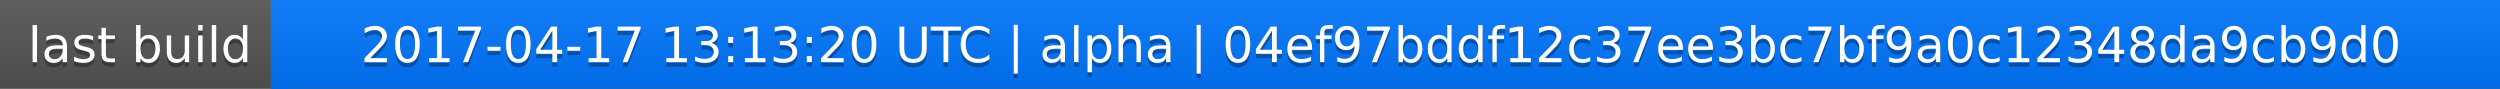
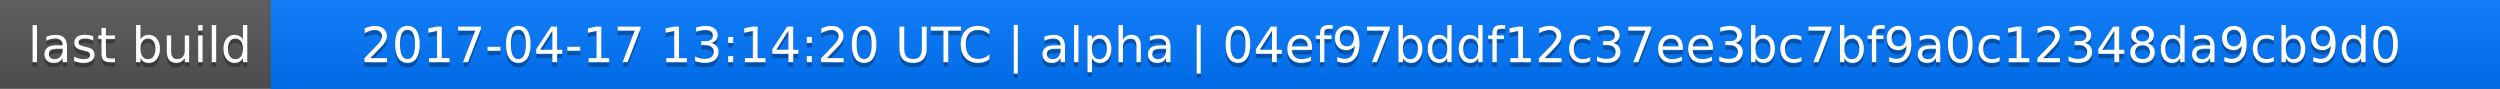
<svg xmlns="http://www.w3.org/2000/svg" width="563" height="20">
  <linearGradient id="a" x2="0" y2="100%">
    <stop offset="0" stop-color="#bbb" stop-opacity=".1" />
    <stop offset="1" stop-opacity=".1" />
  </linearGradient>
  <rect rx="0" width="563" height="20" fill="#555" />
  <rect rx="0" x="61" width="502" height="20" fill="#07f" />
  <path fill="#07f" d="M61 0h4v20h-4z" />
  <rect rx="0" width="563" height="20" fill="url(#a)" />
  <g fill="#fff" text-anchor="middle" font-family="DejaVu Sans,Verdana,Geneva,sans-serif" font-size="11">
    <text x="31.5" y="15" fill="#010101" fill-opacity=".3">last build</text>
    <text x="31.5" y="14">last build</text>
-     <text x="311" y="15" fill="#010101" fill-opacity=".3">2017-04-17 13:13:20 UTC | alpha | 04ef97bddf12c37ee3bc7bf9a0c12348da9cb9d0</text>
-     <text x="311" y="14">2017-04-17 13:13:20 UTC | alpha | 04ef97bddf12c37ee3bc7bf9a0c12348da9cb9d0</text>
+     <text x="311" y="15" fill="#010101" fill-opacity=".3">2017-04-17 13:14:20 UTC | alpha | 04ef97bddf12c37ee3bc7bf9a0c12348da9cb9d0</text>
+     <text x="311" y="14">2017-04-17 13:14:20 UTC | alpha | 04ef97bddf12c37ee3bc7bf9a0c12348da9cb9d0</text>
  </g>
</svg>
